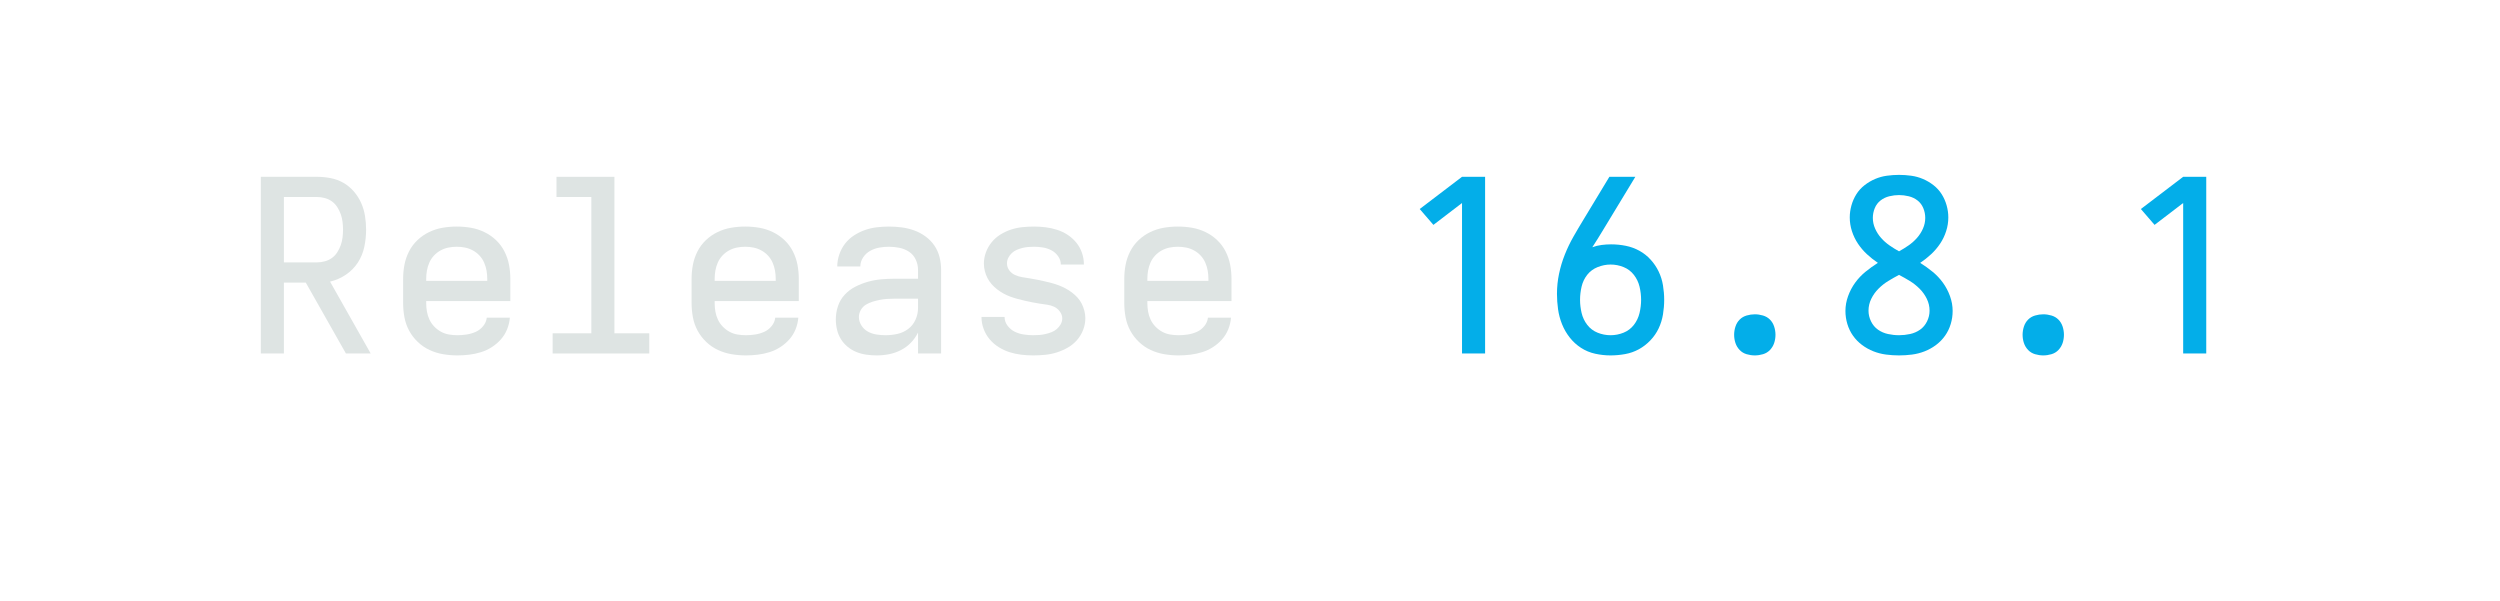
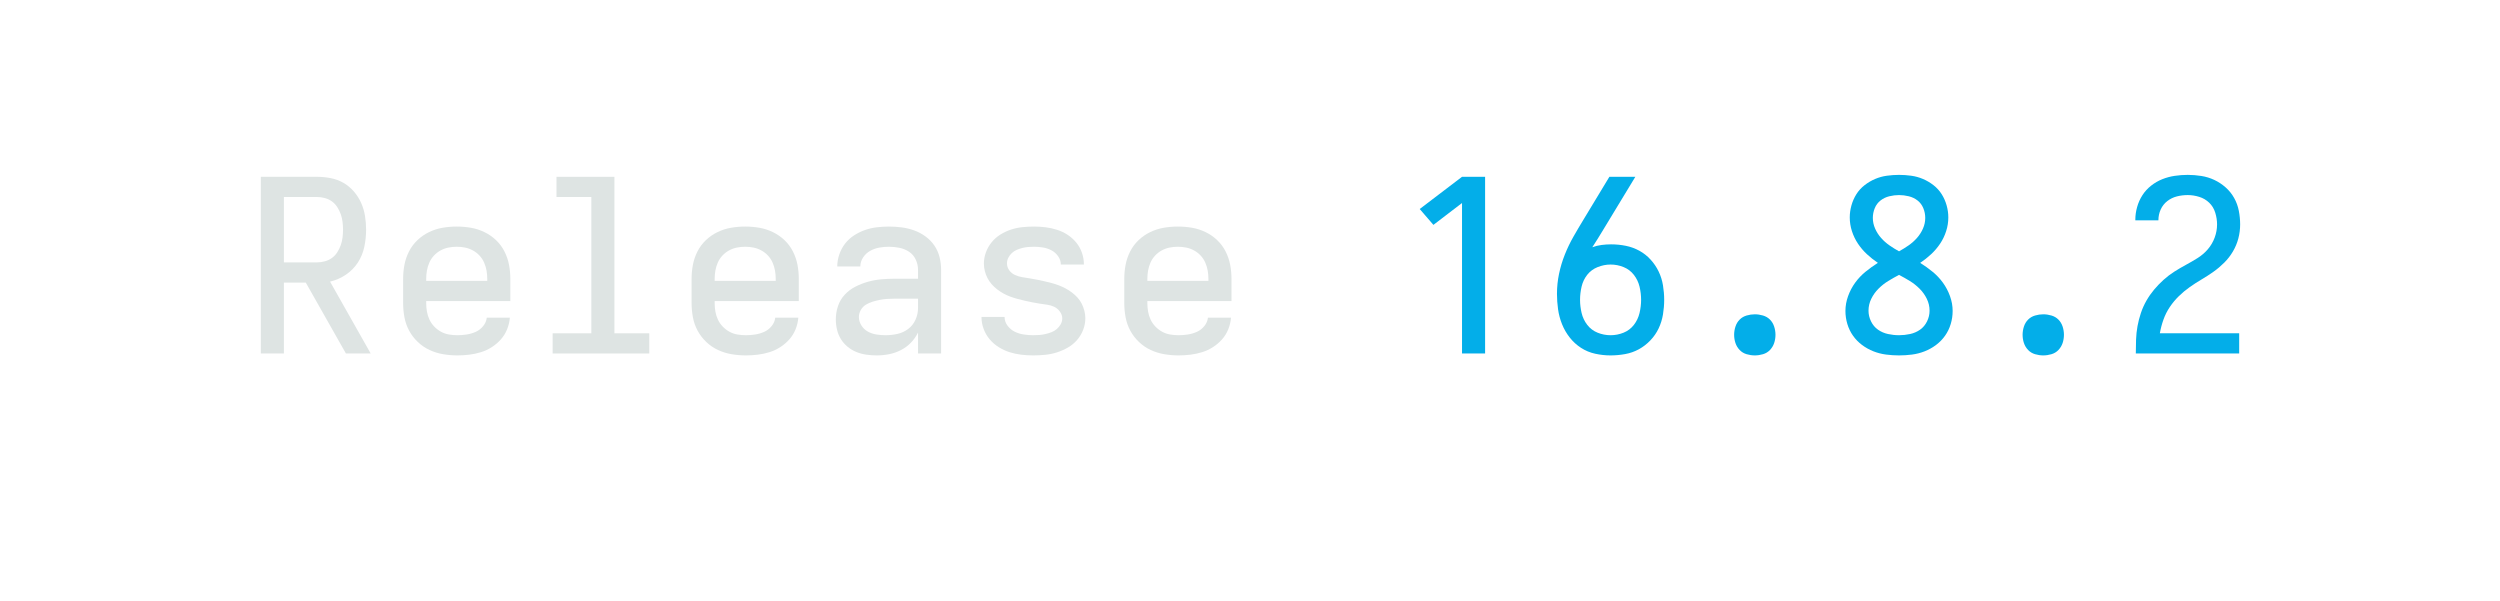
<svg xmlns="http://www.w3.org/2000/svg" height="40" viewBox="0 0 166.4 40" width="166.4">
  <defs>
    <path d="" id="path6" />
    <path d="M 247 8 Q 226 8 204.5 5 Q 183 2 163 -6 Q 143 -14 126 -28 Q 109 -42 98 -60 Q 87 -78 82 -99 Q 77 -120 77 -142 Q 77 -170 86 -197 Q 95 -224 114 -244.5 Q 133 -265 158.5 -278 Q 184 -291 211 -298.5 Q 238 -306 265.5 -308.5 Q 293 -311 321 -311 L 419 -311 L 419 -348 Q 419 -370 409.5 -390.5 Q 400 -411 382 -423 Q 364 -435 342 -439.5 Q 320 -444 298 -444 Q 278 -444 258 -440.5 Q 238 -437 220 -427 Q 202 -417 190.5 -399.5 Q 179 -382 179 -362 L 83 -362 Q 83 -387 91.5 -412 Q 100 -437 115.5 -457 Q 131 -477 152.5 -491 Q 174 -505 198 -513.5 Q 222 -522 247.5 -525 Q 273 -528 298 -528 Q 325 -528 351.5 -524.5 Q 378 -521 403 -512 Q 428 -503 450 -487 Q 472 -471 487 -449 Q 502 -427 508.5 -401 Q 515 -375 515 -348 L 515 0 L 419 0 L 419 -87 Q 407 -63 389 -44.5 Q 371 -26 347.5 -14 Q 324 -2 298.5 3 Q 273 8 247 8 Z M 284 -76 Q 309 -76 333.5 -81.5 Q 358 -87 378 -102 Q 398 -117 408.5 -140.5 Q 419 -164 419 -189 L 419 -228 L 321 -228 Q 306 -228 290.5 -227 Q 275 -226 260 -223 Q 245 -220 230 -215.5 Q 215 -211 202 -203 Q 189 -195 181 -181 Q 173 -167 173 -152 Q 173 -133 183.5 -116.5 Q 194 -100 210.5 -91 Q 227 -82 246 -79 Q 265 -76 284 -76 Z " id="path4" />
    <path d="M 282 0 L 282 -626 L 163 -535 L 106 -601 L 282 -735 L 378 -735 L 378 0 Z " id="path7" />
    <path d="M 298 8 Q 273 8 248 5 Q 223 2 199.5 -5.5 Q 176 -13 154.5 -26.5 Q 133 -40 117 -59 Q 101 -78 92 -102 Q 83 -126 83 -151 Q 83 -151 83 -151.5 Q 83 -152 83 -152 L 179 -152 Q 179 -132 191.5 -115.5 Q 204 -99 221.5 -90.5 Q 239 -82 259 -79 Q 279 -76 298 -76 Q 311 -76 324 -77 Q 337 -78 349.5 -81 Q 362 -84 374 -88.5 Q 386 -93 396 -101.5 Q 406 -110 412.5 -121.5 Q 419 -133 419 -146 Q 419 -161 409 -174.5 Q 399 -188 385 -194.5 Q 371 -201 355.5 -203 Q 340 -205 324.5 -207.5 Q 309 -210 293.5 -213 Q 278 -216 263 -219.5 Q 248 -223 233 -227 Q 218 -231 203 -236.5 Q 188 -242 174.5 -249.5 Q 161 -257 148.5 -266.5 Q 136 -276 125.5 -288 Q 115 -300 108 -313.5 Q 101 -327 97 -342.5 Q 93 -358 93 -374 Q 93 -398 101.5 -421 Q 110 -444 125.5 -463 Q 141 -482 162 -495 Q 183 -508 206 -515.5 Q 229 -523 253 -525.5 Q 277 -528 302 -528 Q 326 -528 350 -525 Q 374 -522 397.5 -514.5 Q 421 -507 441.5 -493.5 Q 462 -480 477.5 -461 Q 493 -442 501 -418.5 Q 509 -395 509 -371 Q 509 -371 509 -371 Q 509 -371 509 -370 Q 509 -370 509 -370 Q 509 -370 509 -370 L 413 -370 Q 413 -389 401.5 -405 Q 390 -421 373.5 -429.5 Q 357 -438 338.5 -441 Q 320 -444 302 -444 Q 289 -444 277 -443 Q 265 -442 253 -439 Q 241 -436 229.5 -431 Q 218 -426 209 -417.5 Q 200 -409 194.5 -398 Q 189 -387 189 -375 Q 189 -359 198.5 -346 Q 208 -333 222.5 -326.5 Q 237 -320 252.5 -317.5 Q 268 -315 283.5 -312.5 Q 299 -310 314 -307 Q 329 -304 344.5 -300.5 Q 360 -297 375 -293 Q 390 -289 404.5 -283.5 Q 419 -278 433 -270.5 Q 447 -263 459.5 -253.5 Q 472 -244 482.5 -232.5 Q 493 -221 500 -207 Q 507 -193 511 -177.5 Q 515 -162 515 -147 Q 515 -122 506 -98.5 Q 497 -75 480.5 -56 Q 464 -37 442 -24.5 Q 420 -12 396.5 -4.5 Q 373 3 348 5.5 Q 323 8 298 8 Z " id="path5" />
    <path d="M 300 8 Q 268 8 236 1 Q 204 -6 177 -23.5 Q 150 -41 130 -66.5 Q 110 -92 98 -122 Q 86 -152 81.5 -184 Q 77 -216 77 -248 Q 77 -290 85.5 -331 Q 94 -372 109.5 -411 Q 125 -450 145.5 -486 Q 166 -522 188 -558 L 295 -735 L 403 -735 L 269 -514 Q 258 -496 247 -478 Q 236 -460 224 -442 Q 243 -449 263 -451.5 Q 283 -454 302 -454 Q 333 -454 363 -448 Q 393 -442 419.5 -427.5 Q 446 -413 466.5 -390.5 Q 487 -368 500 -341 Q 513 -314 518 -283.5 Q 523 -253 523 -223 Q 523 -193 518 -162.5 Q 513 -132 500 -104.5 Q 487 -77 465.5 -54.5 Q 444 -32 417.5 -17.5 Q 391 -3 360.5 2.5 Q 330 8 300 8 Z M 300 -76 Q 328 -76 354 -86.5 Q 380 -97 397 -119 Q 414 -141 420.5 -168.5 Q 427 -196 427 -223 Q 427 -251 420.5 -278 Q 414 -305 397 -327 Q 380 -349 354 -359.5 Q 328 -370 300 -370 Q 273 -370 246.5 -359.5 Q 220 -349 203 -327.5 Q 186 -306 179.5 -278.5 Q 173 -251 173 -223 Q 173 -196 179.5 -168.5 Q 186 -141 203 -119 Q 220 -97 246 -86.5 Q 272 -76 300 -76 Z " id="path8" />
    <path d="M 300 8 Q 273 8 246 4.5 Q 219 1 193.5 -9 Q 168 -19 146 -35.5 Q 124 -52 108.5 -74 Q 93 -96 85 -122.5 Q 77 -149 77 -177 Q 77 -208 88 -238.5 Q 99 -269 117.5 -294.5 Q 136 -320 160.5 -340 Q 185 -360 212 -377 Q 188 -393 166.5 -413 Q 145 -433 129 -457 Q 113 -481 104 -509 Q 95 -537 95 -566 Q 95 -591 102 -616 Q 109 -641 122.5 -662.5 Q 136 -684 156.5 -700 Q 177 -716 200.5 -726 Q 224 -736 249.5 -739.5 Q 275 -743 300 -743 Q 325 -743 350.5 -739.5 Q 376 -736 399.5 -726 Q 423 -716 443.5 -700 Q 464 -684 477.5 -662.5 Q 491 -641 498 -616 Q 505 -591 505 -566 Q 505 -537 496 -509 Q 487 -481 471 -457 Q 455 -433 433.5 -413 Q 412 -393 388 -377 Q 415 -360 439.5 -340 Q 464 -320 482.5 -294.5 Q 501 -269 512 -238.5 Q 523 -208 523 -177 Q 523 -149 515 -122.5 Q 507 -96 491.5 -74 Q 476 -52 454 -35.5 Q 432 -19 406.5 -9 Q 381 1 354 4.5 Q 327 8 300 8 Z M 300 -425 Q 320 -436 339.5 -449.5 Q 359 -463 374.5 -480.5 Q 390 -498 399.5 -519.5 Q 409 -541 409 -564 Q 409 -585 401 -604.5 Q 393 -624 377 -636.5 Q 361 -649 340.5 -654 Q 320 -659 300 -659 Q 280 -659 259.5 -654 Q 239 -649 223 -636.5 Q 207 -624 199 -604.5 Q 191 -585 191 -564 Q 191 -541 200.5 -519.5 Q 210 -498 225.5 -480.5 Q 241 -463 260.5 -449.5 Q 280 -436 300 -425 Z M 300 -76 Q 323 -76 346 -81 Q 369 -86 387.5 -99 Q 406 -112 416.5 -133.5 Q 427 -155 427 -178 Q 427 -204 415.5 -227.5 Q 404 -251 385.5 -269.5 Q 367 -288 345 -301.5 Q 323 -315 300 -327 Q 277 -315 255 -301.5 Q 233 -288 214.5 -269.5 Q 196 -251 184.5 -227.5 Q 173 -204 173 -178 Q 173 -155 183.5 -133.5 Q 194 -112 212.5 -99 Q 231 -86 254 -81 Q 277 -76 300 -76 Z " id="path10" />
    <path d="M 300 8 Q 283 8 266 3 Q 249 -2 237 -14.5 Q 225 -27 219.5 -43.5 Q 214 -60 214 -78 Q 214 -95 219.5 -112 Q 225 -129 237 -141 Q 249 -153 266 -158 Q 283 -163 300 -163 Q 317 -163 334 -158 Q 351 -153 363 -141 Q 375 -129 380.5 -112 Q 386 -95 386 -78 Q 386 -60 380.5 -43.5 Q 375 -27 363 -14.5 Q 351 -2 334 3 Q 317 8 300 8 Z " id="path9" />
    <path d="M 303 8 Q 273 8 243.5 3 Q 214 -2 187 -14.5 Q 160 -27 138 -48 Q 116 -69 102 -95 Q 88 -121 82.5 -150.5 Q 77 -180 77 -210 L 77 -310 Q 77 -340 82.5 -369 Q 88 -398 101.5 -424.5 Q 115 -451 136.5 -471.5 Q 158 -492 185 -505 Q 212 -518 241 -523 Q 270 -528 300 -528 Q 330 -528 359 -523 Q 388 -518 415 -505 Q 442 -492 463.5 -471.5 Q 485 -451 498.5 -424.5 Q 512 -398 517.5 -369 Q 523 -340 523 -310 L 523 -218 L 173 -218 L 173 -210 Q 173 -192 176 -174.5 Q 179 -157 186.5 -141 Q 194 -125 206.5 -112 Q 219 -99 234.5 -90.5 Q 250 -82 267.5 -79 Q 285 -76 303 -76 Q 322 -76 341.5 -79 Q 361 -82 379 -90 Q 397 -98 410 -114 Q 423 -130 425 -149 L 521 -149 Q 519 -124 509.5 -100.5 Q 500 -77 483.5 -58.5 Q 467 -40 446 -26.5 Q 425 -13 401 -5.5 Q 377 2 352 5 Q 327 8 303 8 Z M 427 -302 L 427 -310 Q 427 -328 424 -345 Q 421 -362 414 -378 Q 407 -394 395 -407 Q 383 -420 367.5 -428.5 Q 352 -437 335 -440.5 Q 318 -444 300 -444 Q 282 -444 265 -440.5 Q 248 -437 232.5 -428.5 Q 217 -420 205 -407 Q 193 -394 186 -378 Q 179 -362 176 -345 Q 173 -328 173 -310 L 173 -302 Z " id="path2" />
+     <path d="M 85 0 L 85 -1 Q 85 -29 86 -57.5 Q 87 -86 92 -113.5 Q 97 -141 106 -168 Q 115 -195 129 -219.5 Q 143 -244 161 -265.5 Q 179 -287 200 -306 Q 221 -325 244.5 -340 Q 268 -355 293 -368.5 Q 318 -382 342 -397 Q 366 -412 384.5 -433.5 Q 403 -455 413 -482 Q 423 -509 423 -537 Q 423 -561 415.5 -585.5 Q 408 -610 390.5 -627 Q 373 -644 349 -651.5 Q 325 -659 301 -659 Q 278 -659 256 -653.5 Q 234 -648 216 -634 Q 198 -620 188.5 -599 Q 179 -578 179 -555 Q 179 -555 179 -554.5 Q 179 -554 179 -554 L 83 -554 Q 83 -555 83 -555.5 Q 83 -556 83 -557 Q 83 -583 90.5 -609.5 Q 98 -636 112.5 -658.5 Q 127 -681 148.5 -698 Q 170 -715 195 -725 Q 220 -735 247 -739 Q 274 -743 301 -743 Q 329 -743 357.5 -738.5 Q 386 -734 411.5 -722 Q 437 -710 458.5 -691 Q 480 -672 494 -647 Q 508 -622 513.5 -593.5 Q 519 -565 519 -537 Q 519 -507 511.5 -478.5 Q 504 -450 489 -424.5 Q 474 -399 453 -378 Q 432 -357 408 -340 Q 384 -323 358.5 -308 Q 333 -293 309 -276 Q 285 -259 264 -238.5 Q 243 -218 226.5 -193.5 Q 210 -169 200 -141 Q 190 -113 185 -84 L 515 -84 L 515 0 Z " id="path11" />
    <path d="M 85 0 L 85 -735 L 319 -735 Q 347 -735 375.5 -729.5 Q 404 -724 428.5 -710 Q 453 -696 472 -674 Q 491 -652 502.5 -626 Q 514 -600 518.5 -571.5 Q 523 -543 523 -515 Q 523 -479 515.5 -443.5 Q 508 -408 488.5 -378 Q 469 -348 438.5 -327.5 Q 408 -307 373 -299 L 542 0 L 439 0 L 272 -295 L 181 -295 L 181 0 Z M 181 -379 L 319 -379 Q 335 -379 351.5 -383.5 Q 368 -388 381 -397.5 Q 394 -407 403 -421 Q 412 -435 417.5 -450.5 Q 423 -466 425 -482.5 Q 427 -499 427 -515 Q 427 -531 425 -547.5 Q 423 -564 417.5 -579.5 Q 412 -595 403 -609 Q 394 -623 381 -632.5 Q 368 -642 351.5 -646.5 Q 335 -651 319 -651 L 181 -651 Z " id="path1" />
    <path d="M 99 0 L 99 -84 L 260 -84 L 260 -651 L 115 -651 L 115 -735 L 356 -735 L 356 -84 L 501 -84 L 501 0 Z " id="path3" />
  </defs>
  <g>
    <g data-source-text="Release " fill="#dee4e3" transform="translate(16 23.528) rotate(0) scale(0.016)">
      <use href="#path1" transform="translate(0 0)" />
      <use href="#path2" transform="translate(600 0)" />
      <use href="#path3" transform="translate(1200 0)" />
      <use href="#path2" transform="translate(1800 0)" />
      <use href="#path4" transform="translate(2400 0)" />
      <use href="#path5" transform="translate(3000 0)" />
      <use href="#path2" transform="translate(3600 0)" />
      <use href="#path6" transform="translate(4200 0)" />
    </g>
-     <g data-source-text="16.8.1" fill="#03aee9" transform="translate(92.79999 23.528) rotate(0) scale(0.016)">
+     <g data-source-text="16.8.2" fill="#03aee9" transform="translate(92.79999 23.528) rotate(0) scale(0.016)">
      <use href="#path7" transform="translate(0 0)" />
      <use href="#path8" transform="translate(600 0)" />
      <use href="#path9" transform="translate(1200 0)" />
      <use href="#path10" transform="translate(1800 0)" />
      <use href="#path9" transform="translate(2400 0)" />
-       <use href="#path7" transform="translate(3000 0)" />
+       <use href="#path11" transform="translate(3000 0)" />
    </g>
  </g>
</svg>
